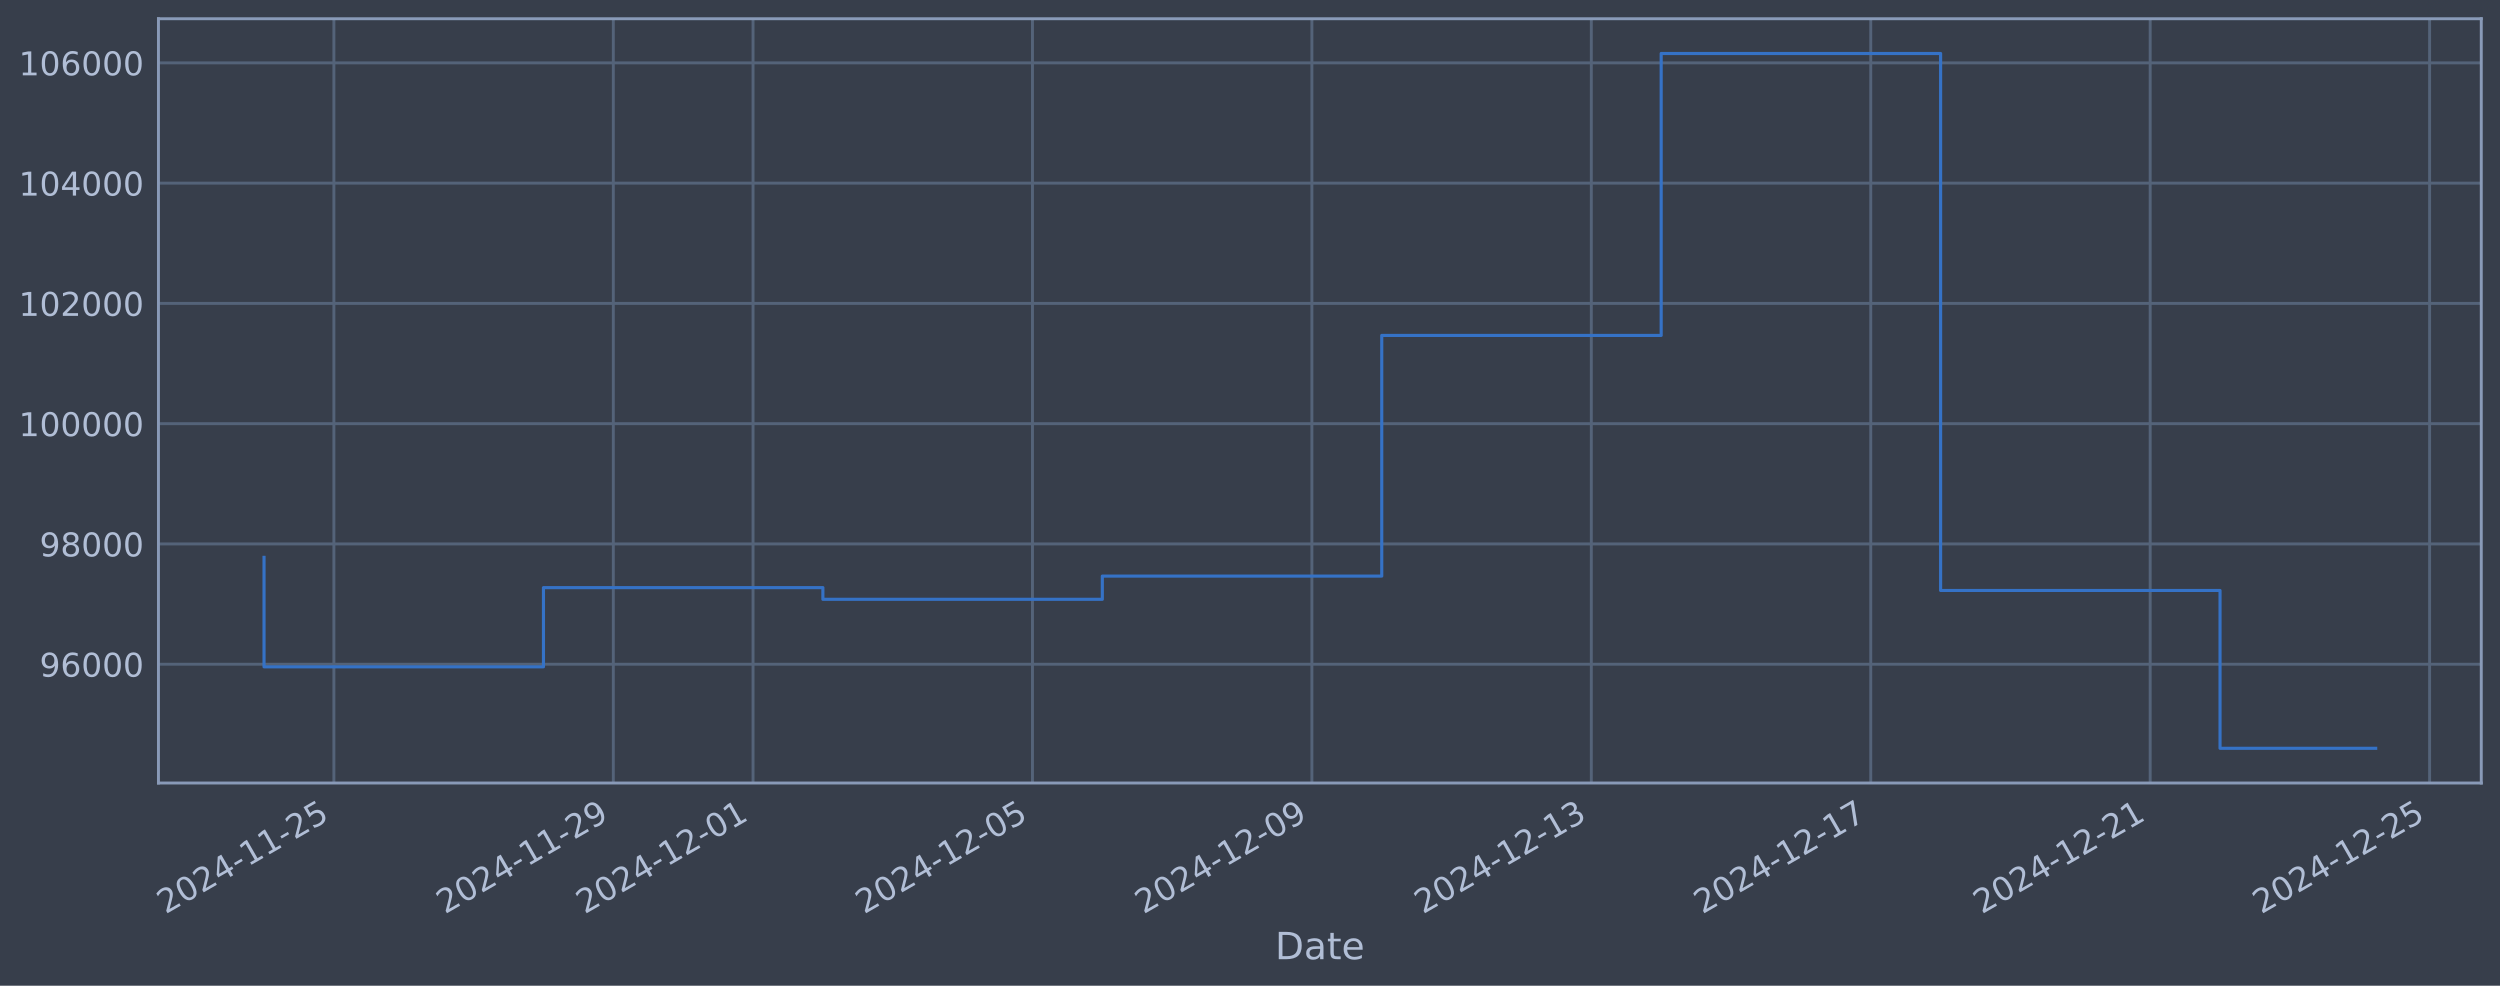
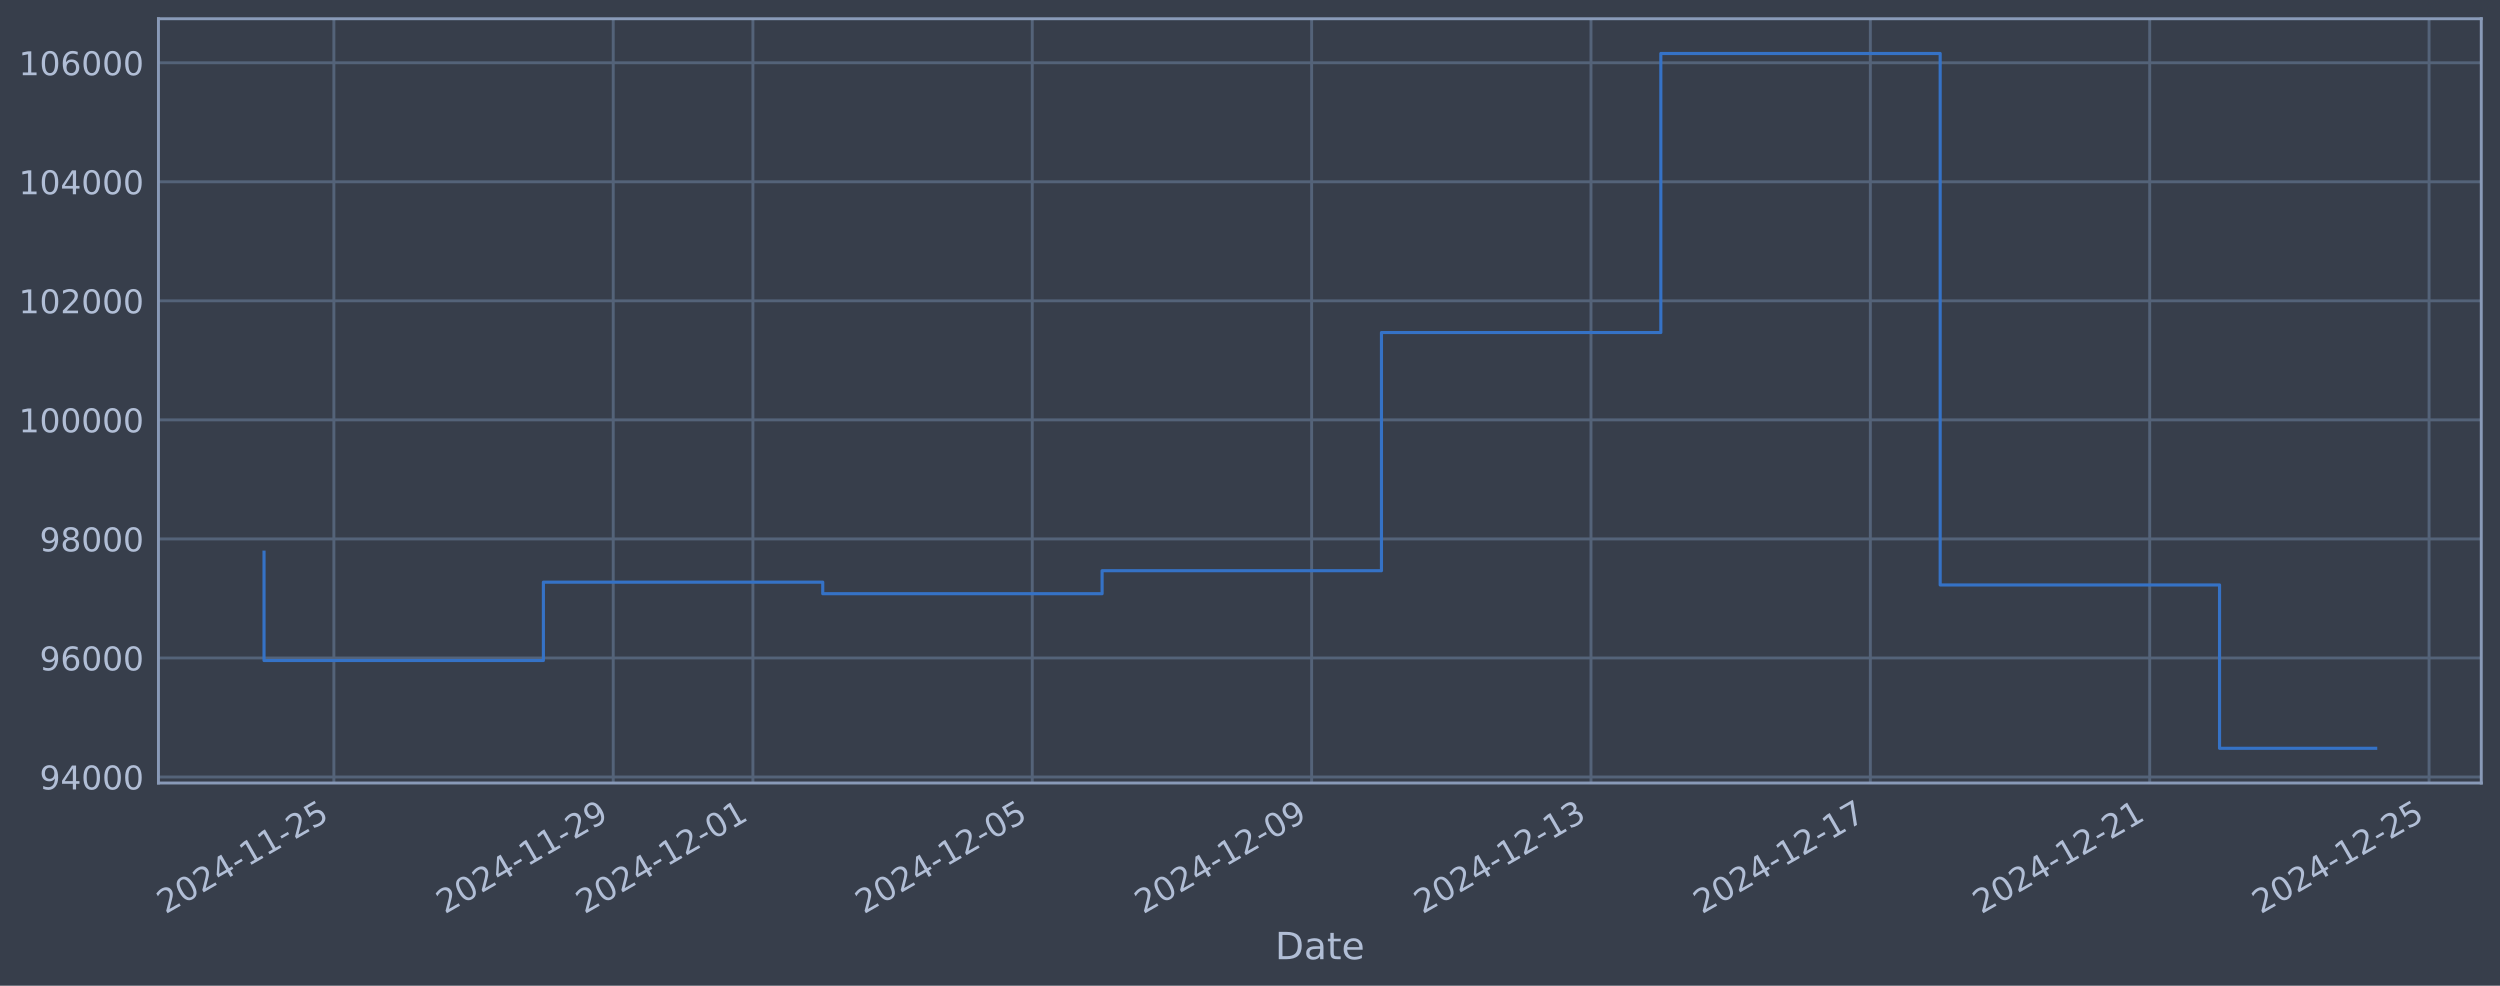
<svg xmlns="http://www.w3.org/2000/svg" xmlns:xlink="http://www.w3.org/1999/xlink" width="960.9pt" height="378.87pt" viewBox="0 0 960.9 378.87" version="1.1">
  <defs>
    <style type="text/css">*{stroke-linejoin: round; stroke-linecap: butt}</style>
  </defs>
  <g id="figure_1">
    <g id="patch_1">
      <path d="M 0 378.87  L 960.9 378.87  L 960.9 0  L 0 0  z " style="fill: #373e4b" />
    </g>
    <g id="axes_1">
      <g id="patch_2">
        <path d="M 60.901 300.96  L 953.701 300.96  L 953.701 7.2  L 60.901 7.2  z " style="fill: #373e4b" />
      </g>
      <g id="matplotlib.axis_1">
        <g id="xtick_1">
          <g id="line2d_1">
-             <path d="M 128.333 300.96  L 128.333 7.2  " clip-path="url(#p06dc1a4b47)" style="fill: none; stroke: #546379; stroke-width: 1.12; stroke-linecap: square" />
+             <path d="M 128.326 300.96  L 128.326 7.2  " clip-path="url(#p16620e6415)" style="fill: none; stroke: #546379; stroke-width: 1.12; stroke-linecap: square" />
          </g>
          <g id="line2d_2" />
          <g id="text_1">
-             <g style="fill: #b1bed6" transform="translate(63.60713 351.4642) rotate(-30) scale(0.126 -0.126)">
+             <g style="fill: #b1bed6" transform="translate(63.6004 351.4642) rotate(-30) scale(0.126 -0.126)">
              <defs>
                <path id="DejaVuSans-32" d="M 1228 531  L 3431 531  L 3431 0  L 469 0  L 469 531  Q 828 903 1448 1529  Q 2069 2156 2228 2338  Q 2531 2678 2651 2914  Q 2772 3150 2772 3378  Q 2772 3750 2511 3984  Q 2250 4219 1831 4219  Q 1534 4219 1204 4116  Q 875 4013 500 3803  L 500 4441  Q 881 4594 1212 4672  Q 1544 4750 1819 4750  Q 2544 4750 2975 4387  Q 3406 4025 3406 3419  Q 3406 3131 3298 2873  Q 3191 2616 2906 2266  Q 2828 2175 2409 1742  Q 1991 1309 1228 531  z " transform="scale(0.015625)" />
                <path id="DejaVuSans-30" d="M 2034 4250  Q 1547 4250 1301 3770  Q 1056 3291 1056 2328  Q 1056 1369 1301 889  Q 1547 409 2034 409  Q 2525 409 2770 889  Q 3016 1369 3016 2328  Q 3016 3291 2770 3770  Q 2525 4250 2034 4250  z M 2034 4750  Q 2819 4750 3233 4129  Q 3647 3509 3647 2328  Q 3647 1150 3233 529  Q 2819 -91 2034 -91  Q 1250 -91 836 529  Q 422 1150 422 2328  Q 422 3509 836 4129  Q 1250 4750 2034 4750  z " transform="scale(0.015625)" />
                <path id="DejaVuSans-34" d="M 2419 4116  L 825 1625  L 2419 1625  L 2419 4116  z M 2253 4666  L 3047 4666  L 3047 1625  L 3713 1625  L 3713 1100  L 3047 1100  L 3047 0  L 2419 0  L 2419 1100  L 313 1100  L 313 1709  L 2253 4666  z " transform="scale(0.015625)" />
                <path id="DejaVuSans-2d" d="M 313 2009  L 1997 2009  L 1997 1497  L 313 1497  L 313 2009  z " transform="scale(0.015625)" />
                <path id="DejaVuSans-31" d="M 794 531  L 1825 531  L 1825 4091  L 703 3866  L 703 4441  L 1819 4666  L 2450 4666  L 2450 531  L 3481 531  L 3481 0  L 794 0  L 794 531  z " transform="scale(0.015625)" />
                <path id="DejaVuSans-35" d="M 691 4666  L 3169 4666  L 3169 4134  L 1269 4134  L 1269 2991  Q 1406 3038 1543 3061  Q 1681 3084 1819 3084  Q 2600 3084 3056 2656  Q 3513 2228 3513 1497  Q 3513 744 3044 326  Q 2575 -91 1722 -91  Q 1428 -91 1123 -41  Q 819 9 494 109  L 494 744  Q 775 591 1075 516  Q 1375 441 1709 441  Q 2250 441 2565 725  Q 2881 1009 2881 1497  Q 2881 1984 2565 2268  Q 2250 2553 1709 2553  Q 1456 2553 1204 2497  Q 953 2441 691 2322  L 691 4666  z " transform="scale(0.015625)" />
              </defs>
              <use xlink:href="#DejaVuSans-32" />
              <use xlink:href="#DejaVuSans-30" transform="translate(63.62305 0)" />
              <use xlink:href="#DejaVuSans-32" transform="translate(127.2461 0)" />
              <use xlink:href="#DejaVuSans-34" transform="translate(190.8691 0)" />
              <use xlink:href="#DejaVuSans-2d" transform="translate(254.4922 0)" />
              <use xlink:href="#DejaVuSans-31" transform="translate(290.5762 0)" />
              <use xlink:href="#DejaVuSans-31" transform="translate(354.1992 0)" />
              <use xlink:href="#DejaVuSans-2d" transform="translate(417.8223 0)" />
              <use xlink:href="#DejaVuSans-32" transform="translate(453.9062 0)" />
              <use xlink:href="#DejaVuSans-35" transform="translate(517.5293 0)" />
            </g>
          </g>
        </g>
        <g id="xtick_2">
          <g id="line2d_3">
-             <path d="M 235.734 300.96  L 235.734 7.2  " clip-path="url(#p06dc1a4b47)" style="fill: none; stroke: #546379; stroke-width: 1.12; stroke-linecap: square" />
+             <path d="M 235.7 300.96  L 235.7 7.2  " clip-path="url(#p16620e6415)" style="fill: none; stroke: #546379; stroke-width: 1.12; stroke-linecap: square" />
          </g>
          <g id="line2d_4" />
          <g id="text_2">
-             <g style="fill: #b1bed6" transform="translate(171.0084 351.4642) rotate(-30) scale(0.126 -0.126)">
+             <g style="fill: #b1bed6" transform="translate(170.9747 351.4642) rotate(-30) scale(0.126 -0.126)">
              <defs>
                <path id="DejaVuSans-39" d="M 703 97  L 703 672  Q 941 559 1184 500  Q 1428 441 1663 441  Q 2288 441 2617 861  Q 2947 1281 2994 2138  Q 2813 1869 2534 1725  Q 2256 1581 1919 1581  Q 1219 1581 811 2004  Q 403 2428 403 3163  Q 403 3881 828 4315  Q 1253 4750 1959 4750  Q 2769 4750 3195 4129  Q 3622 3509 3622 2328  Q 3622 1225 3098 567  Q 2575 -91 1691 -91  Q 1453 -91 1209 -44  Q 966 3 703 97  z M 1959 2075  Q 2384 2075 2632 2365  Q 2881 2656 2881 3163  Q 2881 3666 2632 3958  Q 2384 4250 1959 4250  Q 1534 4250 1286 3958  Q 1038 3666 1038 3163  Q 1038 2656 1286 2365  Q 1534 2075 1959 2075  z " transform="scale(0.015625)" />
              </defs>
              <use xlink:href="#DejaVuSans-32" />
              <use xlink:href="#DejaVuSans-30" transform="translate(63.62305 0)" />
              <use xlink:href="#DejaVuSans-32" transform="translate(127.2461 0)" />
              <use xlink:href="#DejaVuSans-34" transform="translate(190.8691 0)" />
              <use xlink:href="#DejaVuSans-2d" transform="translate(254.4922 0)" />
              <use xlink:href="#DejaVuSans-31" transform="translate(290.5762 0)" />
              <use xlink:href="#DejaVuSans-31" transform="translate(354.1992 0)" />
              <use xlink:href="#DejaVuSans-2d" transform="translate(417.8223 0)" />
              <use xlink:href="#DejaVuSans-32" transform="translate(453.9062 0)" />
              <use xlink:href="#DejaVuSans-39" transform="translate(517.5293 0)" />
            </g>
          </g>
        </g>
        <g id="xtick_3">
          <g id="line2d_5">
-             <path d="M 289.435 300.96  L 289.435 7.2  " clip-path="url(#p06dc1a4b47)" style="fill: none; stroke: #546379; stroke-width: 1.12; stroke-linecap: square" />
+             <path d="M 289.387 300.96  L 289.387 7.2  " clip-path="url(#p16620e6415)" style="fill: none; stroke: #546379; stroke-width: 1.12; stroke-linecap: square" />
          </g>
          <g id="line2d_6" />
          <g id="text_3">
-             <g style="fill: #b1bed6" transform="translate(224.709 351.4642) rotate(-30) scale(0.126 -0.126)">
+             <g style="fill: #b1bed6" transform="translate(224.6619 351.4642) rotate(-30) scale(0.126 -0.126)">
              <use xlink:href="#DejaVuSans-32" />
              <use xlink:href="#DejaVuSans-30" transform="translate(63.62305 0)" />
              <use xlink:href="#DejaVuSans-32" transform="translate(127.2461 0)" />
              <use xlink:href="#DejaVuSans-34" transform="translate(190.8691 0)" />
              <use xlink:href="#DejaVuSans-2d" transform="translate(254.4922 0)" />
              <use xlink:href="#DejaVuSans-31" transform="translate(290.5762 0)" />
              <use xlink:href="#DejaVuSans-32" transform="translate(354.1992 0)" />
              <use xlink:href="#DejaVuSans-2d" transform="translate(417.8223 0)" />
              <use xlink:href="#DejaVuSans-30" transform="translate(453.9062 0)" />
              <use xlink:href="#DejaVuSans-31" transform="translate(517.5293 0)" />
            </g>
          </g>
        </g>
        <g id="xtick_4">
          <g id="line2d_7">
-             <path d="M 396.836 300.96  L 396.836 7.2  " clip-path="url(#p06dc1a4b47)" style="fill: none; stroke: #546379; stroke-width: 1.12; stroke-linecap: square" />
+             <path d="M 396.762 300.96  L 396.762 7.2  " clip-path="url(#p16620e6415)" style="fill: none; stroke: #546379; stroke-width: 1.12; stroke-linecap: square" />
          </g>
          <g id="line2d_8" />
          <g id="text_4">
-             <g style="fill: #b1bed6" transform="translate(332.1103 351.4642) rotate(-30) scale(0.126 -0.126)">
+             <g style="fill: #b1bed6" transform="translate(332.0363 351.4642) rotate(-30) scale(0.126 -0.126)">
              <use xlink:href="#DejaVuSans-32" />
              <use xlink:href="#DejaVuSans-30" transform="translate(63.62305 0)" />
              <use xlink:href="#DejaVuSans-32" transform="translate(127.2461 0)" />
              <use xlink:href="#DejaVuSans-34" transform="translate(190.8691 0)" />
              <use xlink:href="#DejaVuSans-2d" transform="translate(254.4922 0)" />
              <use xlink:href="#DejaVuSans-31" transform="translate(290.5762 0)" />
              <use xlink:href="#DejaVuSans-32" transform="translate(354.1992 0)" />
              <use xlink:href="#DejaVuSans-2d" transform="translate(417.8223 0)" />
              <use xlink:href="#DejaVuSans-30" transform="translate(453.9062 0)" />
              <use xlink:href="#DejaVuSans-35" transform="translate(517.5293 0)" />
            </g>
          </g>
        </g>
        <g id="xtick_5">
          <g id="line2d_9">
-             <path d="M 504.237 300.96  L 504.237 7.2  " clip-path="url(#p06dc1a4b47)" style="fill: none; stroke: #546379; stroke-width: 1.12; stroke-linecap: square" />
+             <path d="M 504.136 300.96  L 504.136 7.2  " clip-path="url(#p16620e6415)" style="fill: none; stroke: #546379; stroke-width: 1.12; stroke-linecap: square" />
          </g>
          <g id="line2d_10" />
          <g id="text_5">
-             <g style="fill: #b1bed6" transform="translate(439.5116 351.4642) rotate(-30) scale(0.126 -0.126)">
+             <g style="fill: #b1bed6" transform="translate(439.4106 351.4642) rotate(-30) scale(0.126 -0.126)">
              <use xlink:href="#DejaVuSans-32" />
              <use xlink:href="#DejaVuSans-30" transform="translate(63.62305 0)" />
              <use xlink:href="#DejaVuSans-32" transform="translate(127.2461 0)" />
              <use xlink:href="#DejaVuSans-34" transform="translate(190.8691 0)" />
              <use xlink:href="#DejaVuSans-2d" transform="translate(254.4922 0)" />
              <use xlink:href="#DejaVuSans-31" transform="translate(290.5762 0)" />
              <use xlink:href="#DejaVuSans-32" transform="translate(354.1992 0)" />
              <use xlink:href="#DejaVuSans-2d" transform="translate(417.8223 0)" />
              <use xlink:href="#DejaVuSans-30" transform="translate(453.9062 0)" />
              <use xlink:href="#DejaVuSans-39" transform="translate(517.5293 0)" />
            </g>
          </g>
        </g>
        <g id="xtick_6">
          <g id="line2d_11">
-             <path d="M 611.638 300.96  L 611.638 7.2  " clip-path="url(#p06dc1a4b47)" style="fill: none; stroke: #546379; stroke-width: 1.12; stroke-linecap: square" />
+             <path d="M 611.51 300.96  L 611.51 7.2  " clip-path="url(#p16620e6415)" style="fill: none; stroke: #546379; stroke-width: 1.12; stroke-linecap: square" />
          </g>
          <g id="line2d_12" />
          <g id="text_6">
-             <g style="fill: #b1bed6" transform="translate(546.9129 351.4642) rotate(-30) scale(0.126 -0.126)">
+             <g style="fill: #b1bed6" transform="translate(546.785 351.4642) rotate(-30) scale(0.126 -0.126)">
              <defs>
                <path id="DejaVuSans-33" d="M 2597 2516  Q 3050 2419 3304 2112  Q 3559 1806 3559 1356  Q 3559 666 3084 287  Q 2609 -91 1734 -91  Q 1441 -91 1130 -33  Q 819 25 488 141  L 488 750  Q 750 597 1062 519  Q 1375 441 1716 441  Q 2309 441 2620 675  Q 2931 909 2931 1356  Q 2931 1769 2642 2001  Q 2353 2234 1838 2234  L 1294 2234  L 1294 2753  L 1863 2753  Q 2328 2753 2575 2939  Q 2822 3125 2822 3475  Q 2822 3834 2567 4026  Q 2313 4219 1838 4219  Q 1578 4219 1281 4162  Q 984 4106 628 3988  L 628 4550  Q 988 4650 1302 4700  Q 1616 4750 1894 4750  Q 2613 4750 3031 4423  Q 3450 4097 3450 3541  Q 3450 3153 3228 2886  Q 3006 2619 2597 2516  z " transform="scale(0.015625)" />
              </defs>
              <use xlink:href="#DejaVuSans-32" />
              <use xlink:href="#DejaVuSans-30" transform="translate(63.62305 0)" />
              <use xlink:href="#DejaVuSans-32" transform="translate(127.2461 0)" />
              <use xlink:href="#DejaVuSans-34" transform="translate(190.8691 0)" />
              <use xlink:href="#DejaVuSans-2d" transform="translate(254.4922 0)" />
              <use xlink:href="#DejaVuSans-31" transform="translate(290.5762 0)" />
              <use xlink:href="#DejaVuSans-32" transform="translate(354.1992 0)" />
              <use xlink:href="#DejaVuSans-2d" transform="translate(417.8223 0)" />
              <use xlink:href="#DejaVuSans-31" transform="translate(453.9062 0)" />
              <use xlink:href="#DejaVuSans-33" transform="translate(517.5293 0)" />
            </g>
          </g>
        </g>
        <g id="xtick_7">
          <g id="line2d_13">
-             <path d="M 719.04 300.96  L 719.04 7.2  " clip-path="url(#p06dc1a4b47)" style="fill: none; stroke: #546379; stroke-width: 1.12; stroke-linecap: square" />
+             <path d="M 718.885 300.96  L 718.885 7.2  " clip-path="url(#p16620e6415)" style="fill: none; stroke: #546379; stroke-width: 1.12; stroke-linecap: square" />
          </g>
          <g id="line2d_14" />
          <g id="text_7">
-             <g style="fill: #b1bed6" transform="translate(654.3142 351.4642) rotate(-30) scale(0.126 -0.126)">
+             <g style="fill: #b1bed6" transform="translate(654.1593 351.4642) rotate(-30) scale(0.126 -0.126)">
              <defs>
                <path id="DejaVuSans-37" d="M 525 4666  L 3525 4666  L 3525 4397  L 1831 0  L 1172 0  L 2766 4134  L 525 4134  L 525 4666  z " transform="scale(0.015625)" />
              </defs>
              <use xlink:href="#DejaVuSans-32" />
              <use xlink:href="#DejaVuSans-30" transform="translate(63.62305 0)" />
              <use xlink:href="#DejaVuSans-32" transform="translate(127.2461 0)" />
              <use xlink:href="#DejaVuSans-34" transform="translate(190.8691 0)" />
              <use xlink:href="#DejaVuSans-2d" transform="translate(254.4922 0)" />
              <use xlink:href="#DejaVuSans-31" transform="translate(290.5762 0)" />
              <use xlink:href="#DejaVuSans-32" transform="translate(354.1992 0)" />
              <use xlink:href="#DejaVuSans-2d" transform="translate(417.8223 0)" />
              <use xlink:href="#DejaVuSans-31" transform="translate(453.9062 0)" />
              <use xlink:href="#DejaVuSans-37" transform="translate(517.5293 0)" />
            </g>
          </g>
        </g>
        <g id="xtick_8">
          <g id="line2d_15">
-             <path d="M 826.441 300.96  L 826.441 7.2  " clip-path="url(#p06dc1a4b47)" style="fill: none; stroke: #546379; stroke-width: 1.12; stroke-linecap: square" />
+             <path d="M 826.259 300.96  L 826.259 7.2  " clip-path="url(#p16620e6415)" style="fill: none; stroke: #546379; stroke-width: 1.12; stroke-linecap: square" />
          </g>
          <g id="line2d_16" />
          <g id="text_8">
-             <g style="fill: #b1bed6" transform="translate(761.7154 351.4642) rotate(-30) scale(0.126 -0.126)">
+             <g style="fill: #b1bed6" transform="translate(761.5337 351.4642) rotate(-30) scale(0.126 -0.126)">
              <use xlink:href="#DejaVuSans-32" />
              <use xlink:href="#DejaVuSans-30" transform="translate(63.62305 0)" />
              <use xlink:href="#DejaVuSans-32" transform="translate(127.2461 0)" />
              <use xlink:href="#DejaVuSans-34" transform="translate(190.8691 0)" />
              <use xlink:href="#DejaVuSans-2d" transform="translate(254.4922 0)" />
              <use xlink:href="#DejaVuSans-31" transform="translate(290.5762 0)" />
              <use xlink:href="#DejaVuSans-32" transform="translate(354.1992 0)" />
              <use xlink:href="#DejaVuSans-2d" transform="translate(417.8223 0)" />
              <use xlink:href="#DejaVuSans-32" transform="translate(453.9062 0)" />
              <use xlink:href="#DejaVuSans-31" transform="translate(517.5293 0)" />
            </g>
          </g>
        </g>
        <g id="xtick_9">
          <g id="line2d_17">
-             <path d="M 933.842 300.96  L 933.842 7.2  " clip-path="url(#p06dc1a4b47)" style="fill: none; stroke: #546379; stroke-width: 1.12; stroke-linecap: square" />
+             <path d="M 933.634 300.96  L 933.634 7.2  " clip-path="url(#p16620e6415)" style="fill: none; stroke: #546379; stroke-width: 1.12; stroke-linecap: square" />
          </g>
          <g id="line2d_18" />
          <g id="text_9">
-             <g style="fill: #b1bed6" transform="translate(869.1167 351.4642) rotate(-30) scale(0.126 -0.126)">
+             <g style="fill: #b1bed6" transform="translate(868.908 351.4642) rotate(-30) scale(0.126 -0.126)">
              <use xlink:href="#DejaVuSans-32" />
              <use xlink:href="#DejaVuSans-30" transform="translate(63.62305 0)" />
              <use xlink:href="#DejaVuSans-32" transform="translate(127.2461 0)" />
              <use xlink:href="#DejaVuSans-34" transform="translate(190.8691 0)" />
              <use xlink:href="#DejaVuSans-2d" transform="translate(254.4922 0)" />
              <use xlink:href="#DejaVuSans-31" transform="translate(290.5762 0)" />
              <use xlink:href="#DejaVuSans-32" transform="translate(354.1992 0)" />
              <use xlink:href="#DejaVuSans-2d" transform="translate(417.8223 0)" />
              <use xlink:href="#DejaVuSans-32" transform="translate(453.9062 0)" />
              <use xlink:href="#DejaVuSans-35" transform="translate(517.5293 0)" />
            </g>
          </g>
        </g>
        <g id="text_10">
          <g style="fill: #b1bed6" transform="translate(490.0914 368.6753) scale(0.144 -0.144)">
            <defs>
              <path id="DejaVuSans-44" d="M 1259 4147  L 1259 519  L 2022 519  Q 2988 519 3436 956  Q 3884 1394 3884 2338  Q 3884 3275 3436 3711  Q 2988 4147 2022 4147  L 1259 4147  z M 628 4666  L 1925 4666  Q 3281 4666 3915 4102  Q 4550 3538 4550 2338  Q 4550 1131 3912 565  Q 3275 0 1925 0  L 628 0  L 628 4666  z " transform="scale(0.015625)" />
              <path id="DejaVuSans-61" d="M 2194 1759  Q 1497 1759 1228 1600  Q 959 1441 959 1056  Q 959 750 1161 570  Q 1363 391 1709 391  Q 2188 391 2477 730  Q 2766 1069 2766 1631  L 2766 1759  L 2194 1759  z M 3341 1997  L 3341 0  L 2766 0  L 2766 531  Q 2569 213 2275 61  Q 1981 -91 1556 -91  Q 1019 -91 701 211  Q 384 513 384 1019  Q 384 1609 779 1909  Q 1175 2209 1959 2209  L 2766 2209  L 2766 2266  Q 2766 2663 2505 2880  Q 2244 3097 1772 3097  Q 1472 3097 1187 3025  Q 903 2953 641 2809  L 641 3341  Q 956 3463 1253 3523  Q 1550 3584 1831 3584  Q 2591 3584 2966 3190  Q 3341 2797 3341 1997  z " transform="scale(0.015625)" />
              <path id="DejaVuSans-74" d="M 1172 4494  L 1172 3500  L 2356 3500  L 2356 3053  L 1172 3053  L 1172 1153  Q 1172 725 1289 603  Q 1406 481 1766 481  L 2356 481  L 2356 0  L 1766 0  Q 1100 0 847 248  Q 594 497 594 1153  L 594 3053  L 172 3053  L 172 3500  L 594 3500  L 594 4494  L 1172 4494  z " transform="scale(0.015625)" />
              <path id="DejaVuSans-65" d="M 3597 1894  L 3597 1613  L 953 1613  Q 991 1019 1311 708  Q 1631 397 2203 397  Q 2534 397 2845 478  Q 3156 559 3463 722  L 3463 178  Q 3153 47 2828 -22  Q 2503 -91 2169 -91  Q 1331 -91 842 396  Q 353 884 353 1716  Q 353 2575 817 3079  Q 1281 3584 2069 3584  Q 2775 3584 3186 3129  Q 3597 2675 3597 1894  z M 3022 2063  Q 3016 2534 2758 2815  Q 2500 3097 2075 3097  Q 1594 3097 1305 2825  Q 1016 2553 972 2059  L 3022 2063  z " transform="scale(0.015625)" />
            </defs>
            <use xlink:href="#DejaVuSans-44" />
            <use xlink:href="#DejaVuSans-61" transform="translate(77.00195 0)" />
            <use xlink:href="#DejaVuSans-74" transform="translate(138.2812 0)" />
            <use xlink:href="#DejaVuSans-65" transform="translate(177.4902 0)" />
          </g>
        </g>
      </g>
      <g id="matplotlib.axis_2">
        <g id="ytick_1">
          <g id="line2d_19">
-             <path d="M 60.901 255.303  L 953.701 255.303  " clip-path="url(#p06dc1a4b47)" style="fill: none; stroke: #546379; stroke-width: 1.12; stroke-linecap: square" />
+             <path d="M 60.901 298.646  L 953.701 298.646  " clip-path="url(#p16620e6415)" style="fill: none; stroke: #546379; stroke-width: 1.12; stroke-linecap: square" />
          </g>
          <g id="line2d_20" />
          <g id="text_11">
-             <g style="fill: #b1bed6" transform="translate(15.21675 260.0897) scale(0.126 -0.126)">
+             <g style="fill: #b1bed6" transform="translate(15.21675 303.4334) scale(0.126 -0.126)">
+               <use xlink:href="#DejaVuSans-39" />
+               <use xlink:href="#DejaVuSans-34" transform="translate(63.62305 0)" />
+               <use xlink:href="#DejaVuSans-30" transform="translate(127.2461 0)" />
+               <use xlink:href="#DejaVuSans-30" transform="translate(190.8691 0)" />
+               <use xlink:href="#DejaVuSans-30" transform="translate(254.4922 0)" />
+             </g>
+           </g>
+         </g>
+         <g id="ytick_2">
+           <g id="line2d_21">
+             <path d="M 60.901 252.892  L 953.701 252.892  " clip-path="url(#p16620e6415)" style="fill: none; stroke: #546379; stroke-width: 1.12; stroke-linecap: square" />
+           </g>
+           <g id="line2d_22" />
+           <g id="text_12">
+             <g style="fill: #b1bed6" transform="translate(15.21675 257.6793) scale(0.126 -0.126)">
              <defs>
                <path id="DejaVuSans-36" d="M 2113 2584  Q 1688 2584 1439 2293  Q 1191 2003 1191 1497  Q 1191 994 1439 701  Q 1688 409 2113 409  Q 2538 409 2786 701  Q 3034 994 3034 1497  Q 3034 2003 2786 2293  Q 2538 2584 2113 2584  z M 3366 4563  L 3366 3988  Q 3128 4100 2886 4159  Q 2644 4219 2406 4219  Q 1781 4219 1451 3797  Q 1122 3375 1075 2522  Q 1259 2794 1537 2939  Q 1816 3084 2150 3084  Q 2853 3084 3261 2657  Q 3669 2231 3669 1497  Q 3669 778 3244 343  Q 2819 -91 2113 -91  Q 1303 -91 875 529  Q 447 1150 447 2328  Q 447 3434 972 4092  Q 1497 4750 2381 4750  Q 2619 4750 2861 4703  Q 3103 4656 3366 4563  z " transform="scale(0.015625)" />
              </defs>
              <use xlink:href="#DejaVuSans-39" />
              <use xlink:href="#DejaVuSans-36" transform="translate(63.62305 0)" />
              <use xlink:href="#DejaVuSans-30" transform="translate(127.2461 0)" />
              <use xlink:href="#DejaVuSans-30" transform="translate(190.8691 0)" />
              <use xlink:href="#DejaVuSans-30" transform="translate(254.4922 0)" />
            </g>
          </g>
        </g>
-         <g id="ytick_2">
-           <g id="line2d_21">
-             <path d="M 60.901 209.074  L 953.701 209.074  " clip-path="url(#p06dc1a4b47)" style="fill: none; stroke: #546379; stroke-width: 1.12; stroke-linecap: square" />
-           </g>
-           <g id="line2d_22" />
-           <g id="text_12">
-             <g style="fill: #b1bed6" transform="translate(15.21675 213.8609) scale(0.126 -0.126)">
+         <g id="ytick_3">
+           <g id="line2d_23">
+             <path d="M 60.901 207.138  L 953.701 207.138  " clip-path="url(#p16620e6415)" style="fill: none; stroke: #546379; stroke-width: 1.12; stroke-linecap: square" />
+           </g>
+           <g id="line2d_24" />
+           <g id="text_13">
+             <g style="fill: #b1bed6" transform="translate(15.21675 211.9252) scale(0.126 -0.126)">
              <defs>
                <path id="DejaVuSans-38" d="M 2034 2216  Q 1584 2216 1326 1975  Q 1069 1734 1069 1313  Q 1069 891 1326 650  Q 1584 409 2034 409  Q 2484 409 2743 651  Q 3003 894 3003 1313  Q 3003 1734 2745 1975  Q 2488 2216 2034 2216  z M 1403 2484  Q 997 2584 770 2862  Q 544 3141 544 3541  Q 544 4100 942 4425  Q 1341 4750 2034 4750  Q 2731 4750 3128 4425  Q 3525 4100 3525 3541  Q 3525 3141 3298 2862  Q 3072 2584 2669 2484  Q 3125 2378 3379 2068  Q 3634 1759 3634 1313  Q 3634 634 3220 271  Q 2806 -91 2034 -91  Q 1263 -91 848 271  Q 434 634 434 1313  Q 434 1759 690 2068  Q 947 2378 1403 2484  z M 1172 3481  Q 1172 3119 1398 2916  Q 1625 2713 2034 2713  Q 2441 2713 2670 2916  Q 2900 3119 2900 3481  Q 2900 3844 2670 4047  Q 2441 4250 2034 4250  Q 1625 4250 1398 4047  Q 1172 3844 1172 3481  z " transform="scale(0.015625)" />
              </defs>
              <use xlink:href="#DejaVuSans-39" />
              <use xlink:href="#DejaVuSans-38" transform="translate(63.62305 0)" />
              <use xlink:href="#DejaVuSans-30" transform="translate(127.2461 0)" />
              <use xlink:href="#DejaVuSans-30" transform="translate(190.8691 0)" />
              <use xlink:href="#DejaVuSans-30" transform="translate(254.4922 0)" />
            </g>
          </g>
        </g>
-         <g id="ytick_3">
-           <g id="line2d_23">
-             <path d="M 60.901 162.845  L 953.701 162.845  " clip-path="url(#p06dc1a4b47)" style="fill: none; stroke: #546379; stroke-width: 1.12; stroke-linecap: square" />
-           </g>
-           <g id="line2d_24" />
-           <g id="text_13">
-             <g style="fill: #b1bed6" transform="translate(7.2 167.6321) scale(0.126 -0.126)">
-               <use xlink:href="#DejaVuSans-31" />
-               <use xlink:href="#DejaVuSans-30" transform="translate(63.62305 0)" />
-               <use xlink:href="#DejaVuSans-30" transform="translate(127.2461 0)" />
-               <use xlink:href="#DejaVuSans-30" transform="translate(190.8691 0)" />
-               <use xlink:href="#DejaVuSans-30" transform="translate(254.4922 0)" />
-               <use xlink:href="#DejaVuSans-30" transform="translate(318.1152 0)" />
-             </g>
-           </g>
-         </g>
        <g id="ytick_4">
          <g id="line2d_25">
-             <path d="M 60.901 116.616  L 953.701 116.616  " clip-path="url(#p06dc1a4b47)" style="fill: none; stroke: #546379; stroke-width: 1.12; stroke-linecap: square" />
+             <path d="M 60.901 161.384  L 953.701 161.384  " clip-path="url(#p16620e6415)" style="fill: none; stroke: #546379; stroke-width: 1.12; stroke-linecap: square" />
          </g>
          <g id="line2d_26" />
          <g id="text_14">
-             <g style="fill: #b1bed6" transform="translate(7.2 121.4034) scale(0.126 -0.126)">
+             <g style="fill: #b1bed6" transform="translate(7.2 166.1711) scale(0.126 -0.126)">
              <use xlink:href="#DejaVuSans-31" />
              <use xlink:href="#DejaVuSans-30" transform="translate(63.62305 0)" />
-               <use xlink:href="#DejaVuSans-32" transform="translate(127.2461 0)" />
+               <use xlink:href="#DejaVuSans-30" transform="translate(127.2461 0)" />
              <use xlink:href="#DejaVuSans-30" transform="translate(190.8691 0)" />
              <use xlink:href="#DejaVuSans-30" transform="translate(254.4922 0)" />
              <use xlink:href="#DejaVuSans-30" transform="translate(318.1152 0)" />
            </g>
          </g>
        </g>
        <g id="ytick_5">
          <g id="line2d_27">
-             <path d="M 60.901 70.388  L 953.701 70.388  " clip-path="url(#p06dc1a4b47)" style="fill: none; stroke: #546379; stroke-width: 1.12; stroke-linecap: square" />
+             <path d="M 60.901 115.63  L 953.701 115.63  " clip-path="url(#p16620e6415)" style="fill: none; stroke: #546379; stroke-width: 1.12; stroke-linecap: square" />
          </g>
          <g id="line2d_28" />
          <g id="text_15">
-             <g style="fill: #b1bed6" transform="translate(7.2 75.17459) scale(0.126 -0.126)">
+             <g style="fill: #b1bed6" transform="translate(7.2 120.417) scale(0.126 -0.126)">
              <use xlink:href="#DejaVuSans-31" />
              <use xlink:href="#DejaVuSans-30" transform="translate(63.62305 0)" />
-               <use xlink:href="#DejaVuSans-34" transform="translate(127.2461 0)" />
+               <use xlink:href="#DejaVuSans-32" transform="translate(127.2461 0)" />
              <use xlink:href="#DejaVuSans-30" transform="translate(190.8691 0)" />
              <use xlink:href="#DejaVuSans-30" transform="translate(254.4922 0)" />
              <use xlink:href="#DejaVuSans-30" transform="translate(318.1152 0)" />
            </g>
          </g>
        </g>
        <g id="ytick_6">
          <g id="line2d_29">
-             <path d="M 60.901 24.159  L 953.701 24.159  " clip-path="url(#p06dc1a4b47)" style="fill: none; stroke: #546379; stroke-width: 1.12; stroke-linecap: square" />
+             <path d="M 60.901 69.876  L 953.701 69.876  " clip-path="url(#p16620e6415)" style="fill: none; stroke: #546379; stroke-width: 1.12; stroke-linecap: square" />
          </g>
          <g id="line2d_30" />
          <g id="text_16">
-             <g style="fill: #b1bed6" transform="translate(7.2 28.94582) scale(0.126 -0.126)">
+             <g style="fill: #b1bed6" transform="translate(7.2 74.6629) scale(0.126 -0.126)">
              <use xlink:href="#DejaVuSans-31" />
              <use xlink:href="#DejaVuSans-30" transform="translate(63.62305 0)" />
+               <use xlink:href="#DejaVuSans-34" transform="translate(127.2461 0)" />
+               <use xlink:href="#DejaVuSans-30" transform="translate(190.8691 0)" />
+               <use xlink:href="#DejaVuSans-30" transform="translate(254.4922 0)" />
+               <use xlink:href="#DejaVuSans-30" transform="translate(318.1152 0)" />
+             </g>
+           </g>
+         </g>
+         <g id="ytick_7">
+           <g id="line2d_31">
+             <path d="M 60.901 24.122  L 953.701 24.122  " clip-path="url(#p16620e6415)" style="fill: none; stroke: #546379; stroke-width: 1.12; stroke-linecap: square" />
+           </g>
+           <g id="line2d_32" />
+           <g id="text_17">
+             <g style="fill: #b1bed6" transform="translate(7.2 28.90879) scale(0.126 -0.126)">
+               <use xlink:href="#DejaVuSans-31" />
+               <use xlink:href="#DejaVuSans-30" transform="translate(63.62305 0)" />
              <use xlink:href="#DejaVuSans-36" transform="translate(127.2461 0)" />
              <use xlink:href="#DejaVuSans-30" transform="translate(190.8691 0)" />
              <use xlink:href="#DejaVuSans-30" transform="translate(254.4922 0)" />
              <use xlink:href="#DejaVuSans-30" transform="translate(318.1152 0)" />
            </g>
          </g>
        </g>
      </g>
-       <g id="line2d_31">
-         <path d="M 101.482 214.23  L 101.482 256.297  L 208.884 256.297  L 208.884 225.864  L 316.285 225.864  L 316.285 230.35  L 423.686 230.35  L 423.686 221.427  L 531.087 221.427  L 531.087 128.924  L 638.489 128.924  L 638.489 20.553  L 745.89 20.553  L 745.89 226.952  L 853.291 226.952  L 853.291 287.607  L 913.119 287.607  " clip-path="url(#p06dc1a4b47)" style="fill: none; stroke: #3572c6; stroke-width: 1.2; stroke-linecap: square" />
+       <g id="line2d_33">
+         <path d="M 101.482 212.241  L 101.482 253.876  L 208.857 253.876  L 208.857 223.756  L 316.231 223.756  L 316.231 228.196  L 423.605 228.196  L 423.605 219.365  L 530.98 219.365  L 530.98 127.811  L 638.354 127.811  L 638.354 20.553  L 745.728 20.553  L 745.728 224.833  L 853.103 224.833  L 853.103 287.607  L 913.119 287.607  " clip-path="url(#p16620e6415)" style="fill: none; stroke: #3572c6; stroke-width: 1.2; stroke-linecap: square" />
      </g>
      <g id="patch_3">
        <path d="M 60.901 300.96  L 60.901 7.2  " style="fill: none; stroke: #899ab8; stroke-width: 1.12; stroke-linejoin: miter; stroke-linecap: square" />
      </g>
      <g id="patch_4">
        <path d="M 953.701 300.96  L 953.701 7.2  " style="fill: none; stroke: #899ab8; stroke-width: 1.12; stroke-linejoin: miter; stroke-linecap: square" />
      </g>
      <g id="patch_5">
        <path d="M 60.901 300.96  L 953.701 300.96  " style="fill: none; stroke: #899ab8; stroke-width: 1.12; stroke-linejoin: miter; stroke-linecap: square" />
      </g>
      <g id="patch_6">
        <path d="M 60.901 7.2  L 953.701 7.2  " style="fill: none; stroke: #899ab8; stroke-width: 1.12; stroke-linejoin: miter; stroke-linecap: square" />
      </g>
    </g>
  </g>
  <defs>
-     <clipPath id="p06dc1a4b47">
+     <clipPath id="p16620e6415">
      <rect x="60.901" y="7.2" width="892.8" height="293.76" />
    </clipPath>
  </defs>
</svg>
